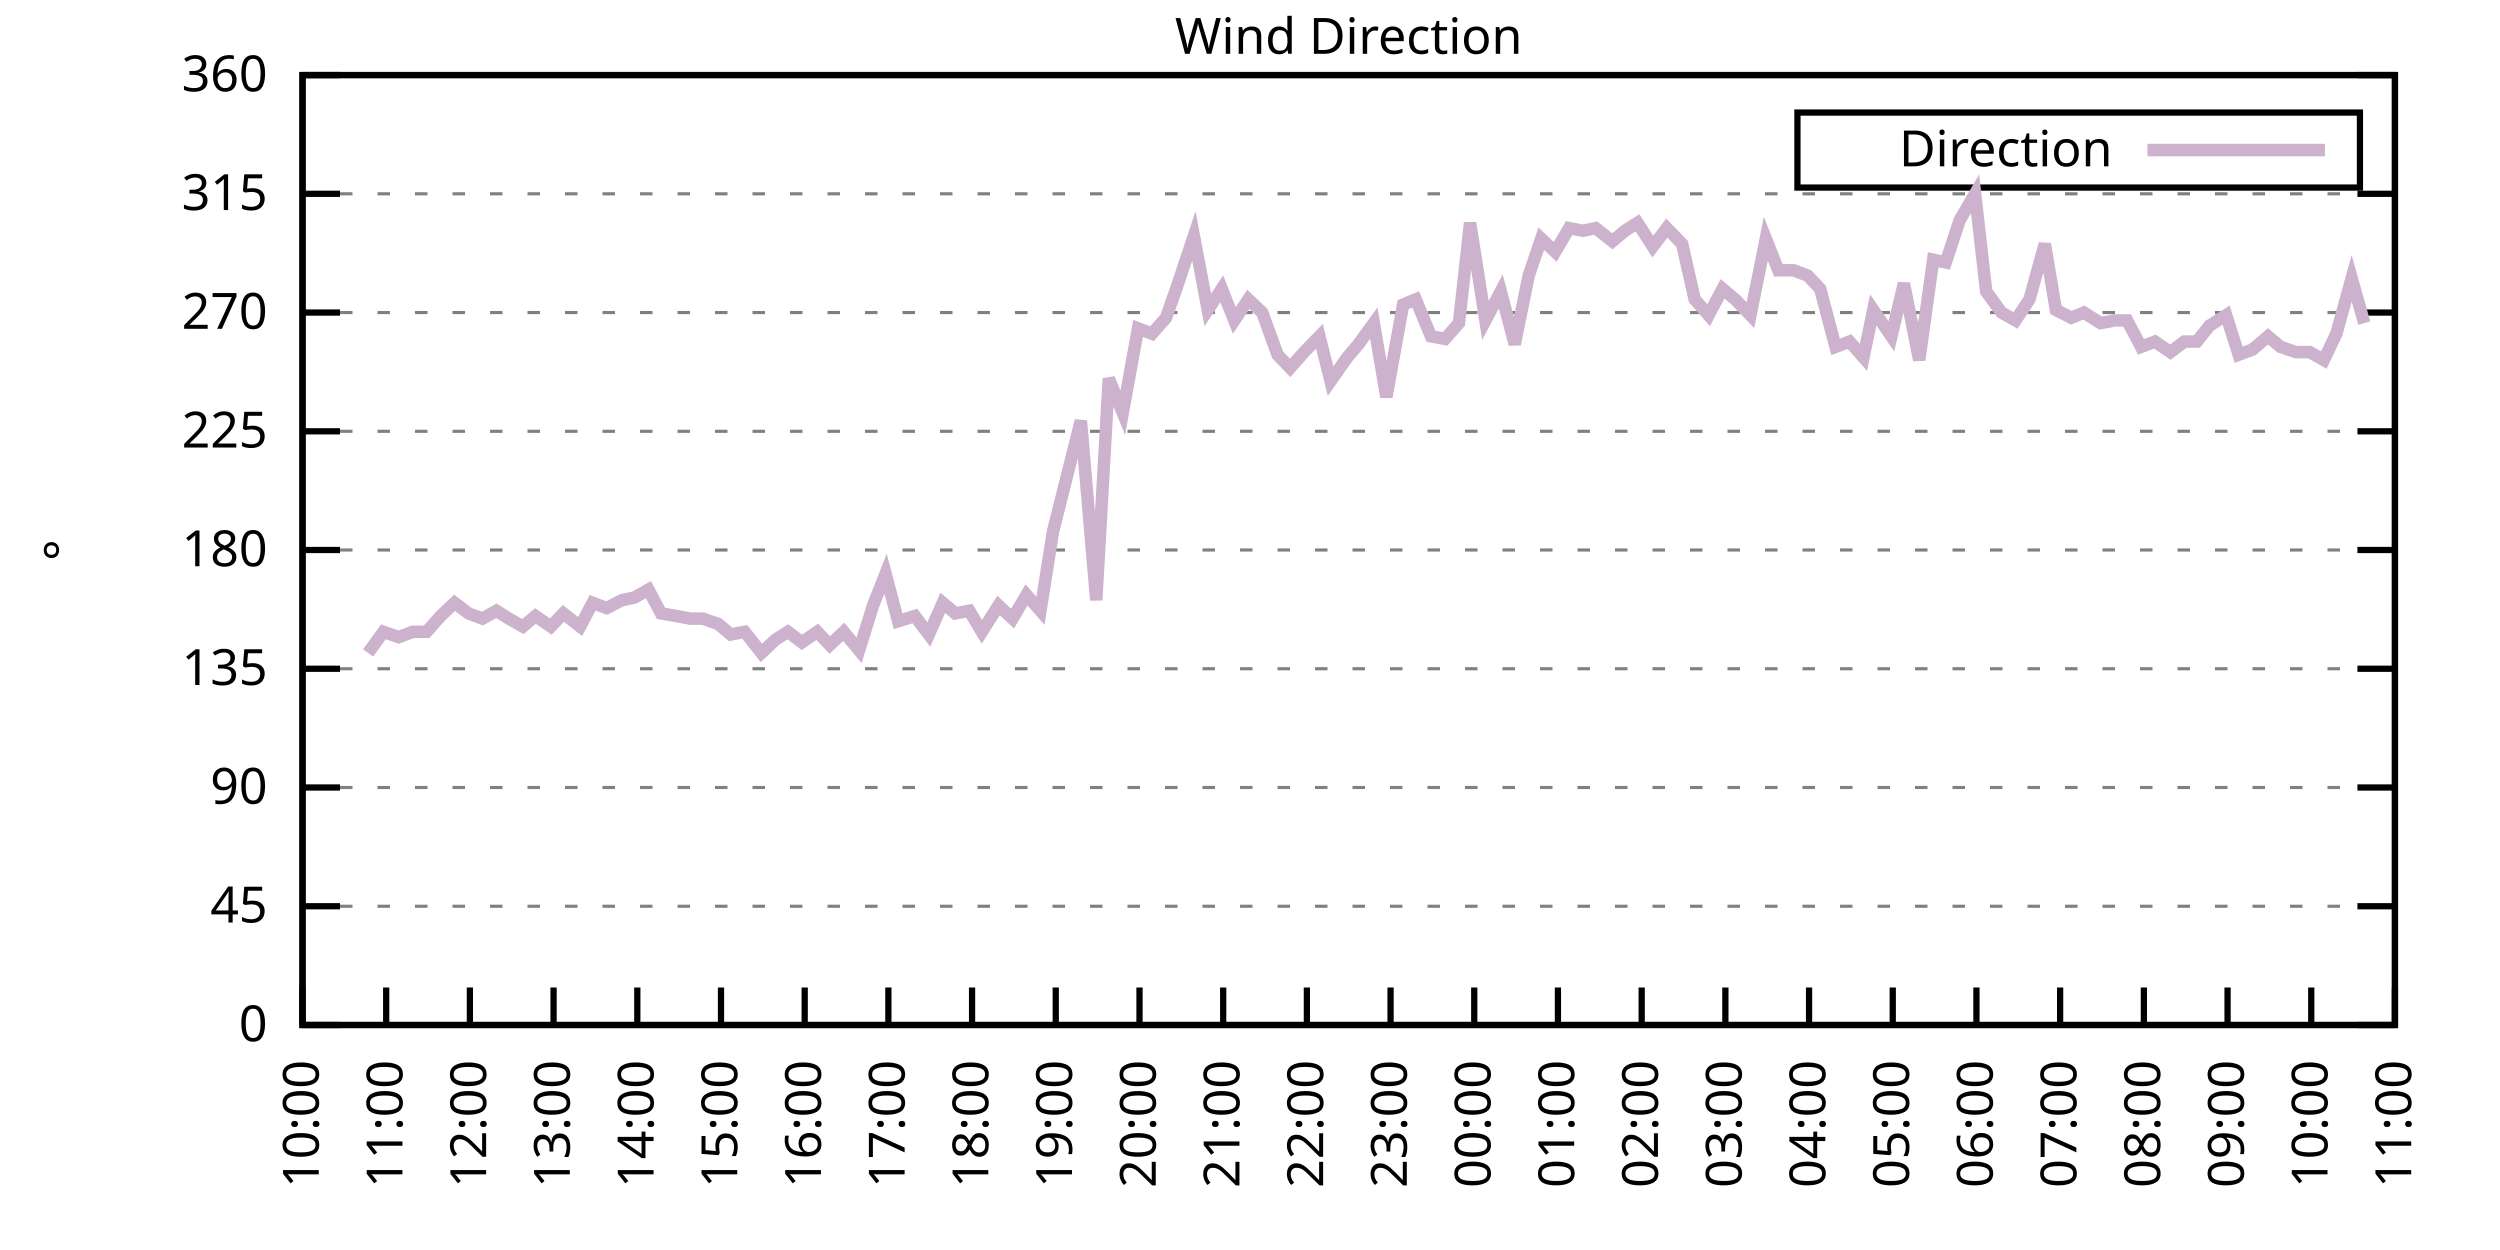
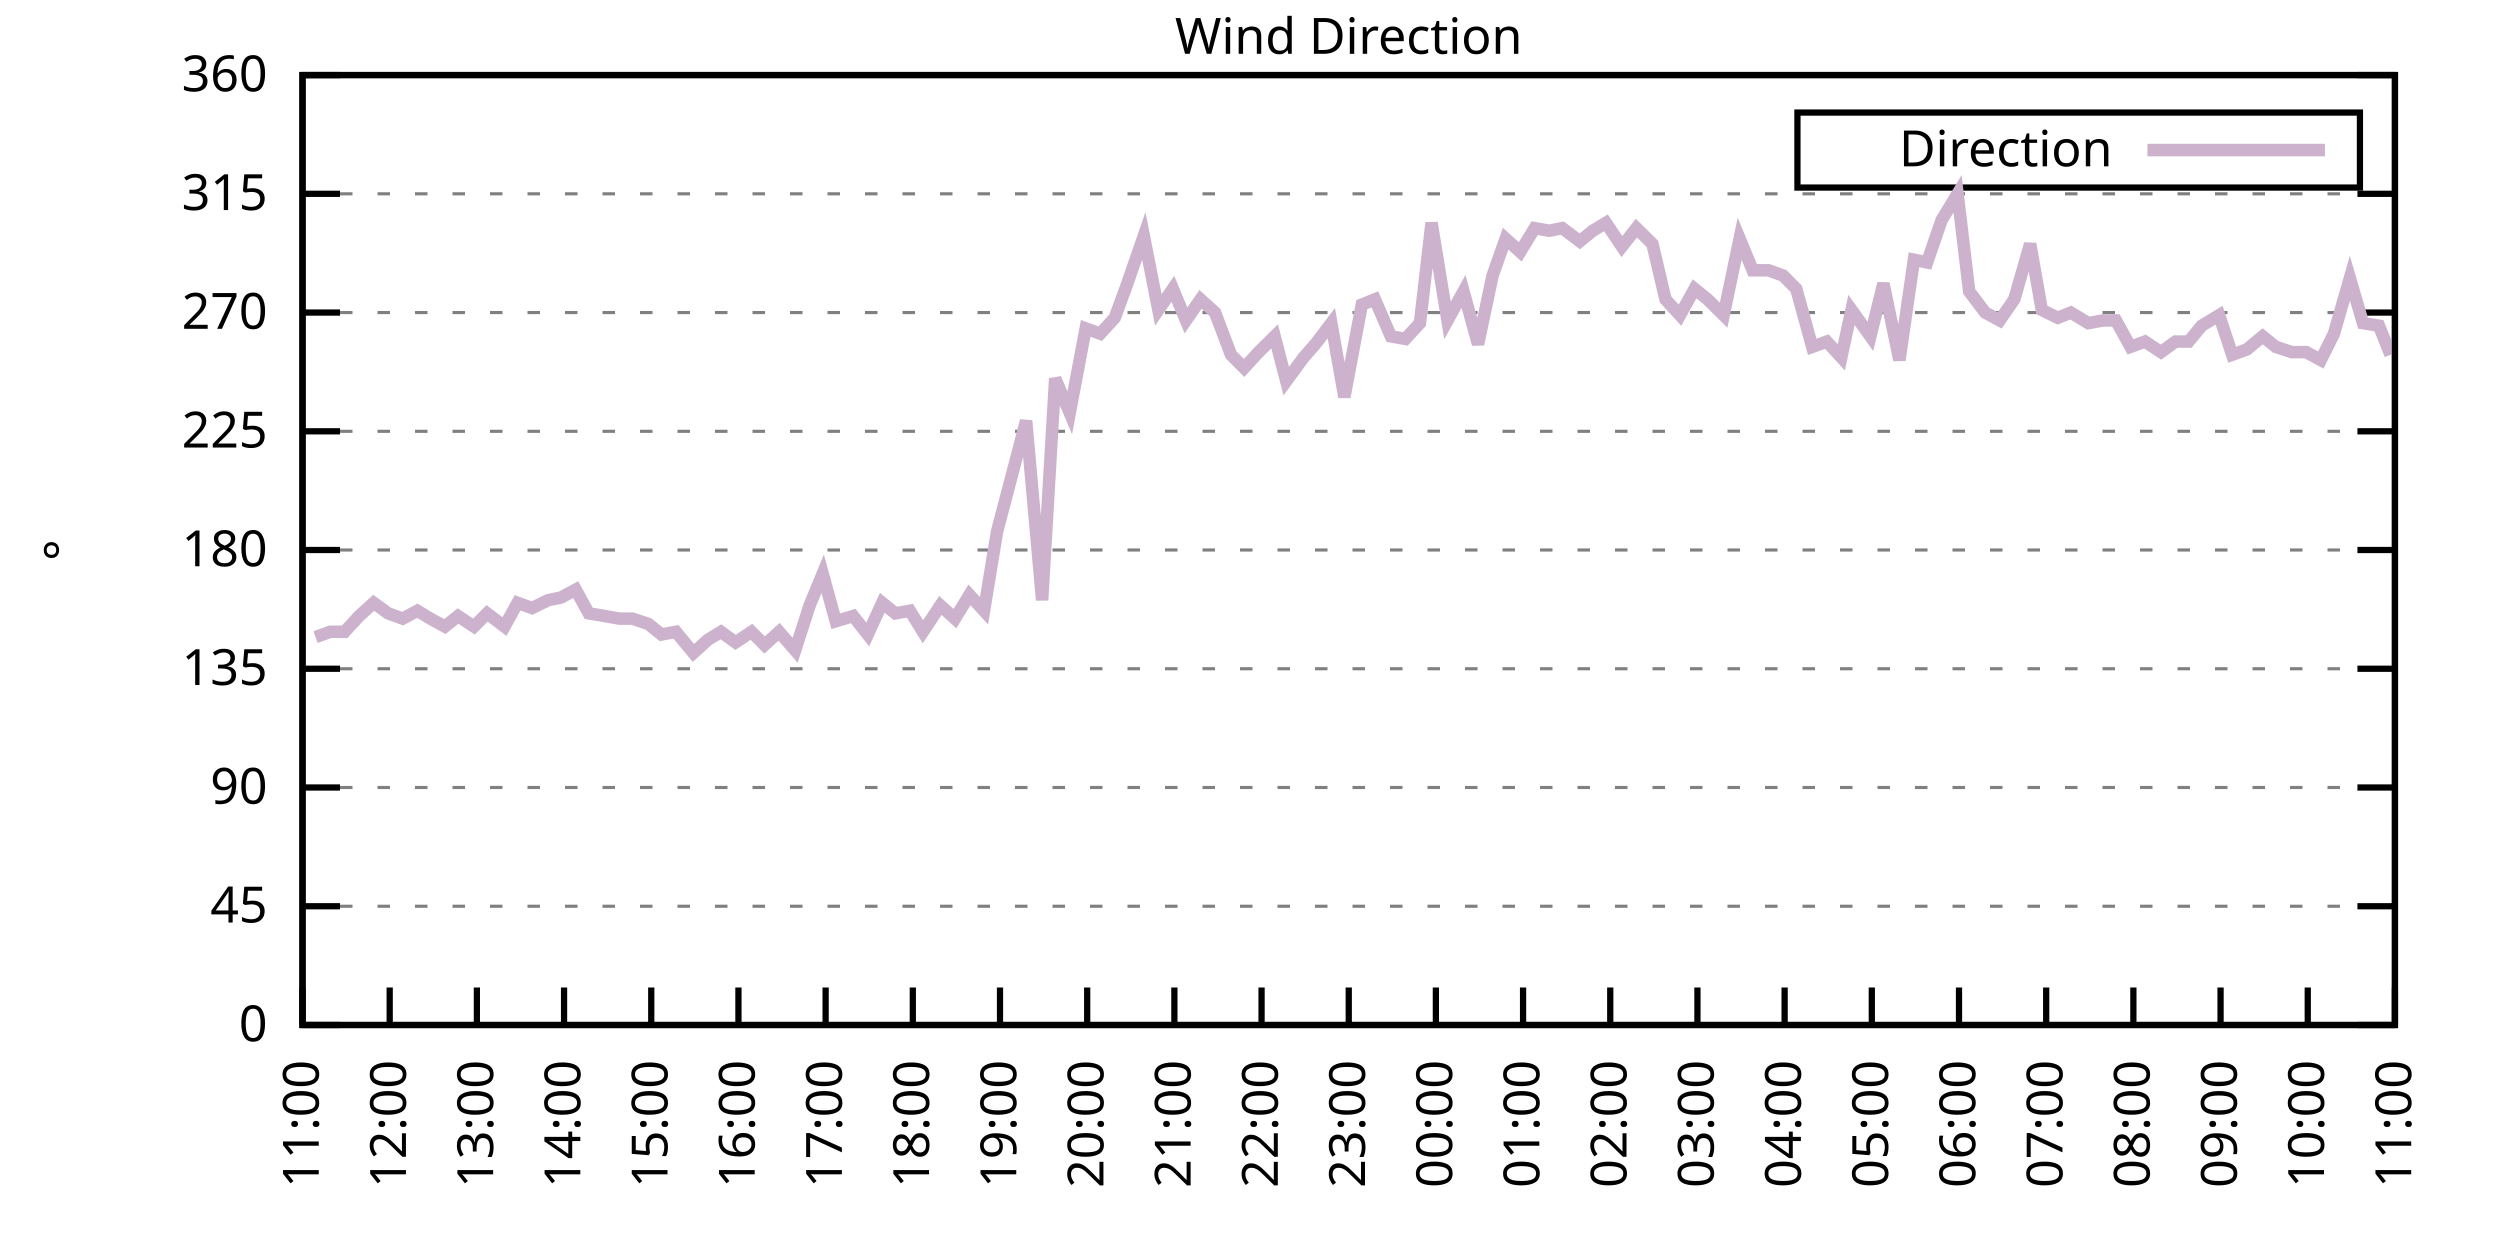
<svg xmlns="http://www.w3.org/2000/svg" xmlns:xlink="http://www.w3.org/1999/xlink" width="400" height="200" viewBox="0 0 400 200">
  <g id="gnuplot_canvas">
    <rect x="0" y="0" width="400" height="200" fill="none" />
    <defs>
      <circle id="gpDot" r="0.5" stroke-width="0.5" stroke="currentColor" />
      <path id="gpPt0" stroke-width="0.333" stroke="currentColor" d="M-1,0 h2 M0,-1 v2" />
      <path id="gpPt1" stroke-width="0.333" stroke="currentColor" d="M-1,-1 L1,1 M1,-1 L-1,1" />
      <path id="gpPt2" stroke-width="0.333" stroke="currentColor" d="M-1,0 L1,0 M0,-1 L0,1 M-1,-1 L1,1 M-1,1 L1,-1" />
      <rect id="gpPt3" stroke-width="0.333" stroke="currentColor" x="-1" y="-1" width="2" height="2" />
      <rect id="gpPt4" stroke-width="0.333" stroke="currentColor" fill="currentColor" x="-1" y="-1" width="2" height="2" />
      <circle id="gpPt5" stroke-width="0.333" stroke="currentColor" cx="0" cy="0" r="1" />
      <use xlink:href="#gpPt5" id="gpPt6" fill="currentColor" stroke="none" />
      <path id="gpPt7" stroke-width="0.333" stroke="currentColor" d="M0,-1.33 L-1.33,0.67 L1.33,0.67 z" />
      <use xlink:href="#gpPt7" id="gpPt8" fill="currentColor" stroke="none" />
      <use xlink:href="#gpPt7" id="gpPt9" stroke="currentColor" transform="rotate(180)" />
      <use xlink:href="#gpPt9" id="gpPt10" fill="currentColor" stroke="none" />
      <use xlink:href="#gpPt3" id="gpPt11" stroke="currentColor" transform="rotate(45)" />
      <use xlink:href="#gpPt11" id="gpPt12" fill="currentColor" stroke="none" />
      <path id="gpPt13" stroke-width="0.333" stroke="currentColor" d="M0,1.330 L1.265,0.411 L0.782,-1.067 L-0.782,-1.076 L-1.265,0.411 z" />
      <use xlink:href="#gpPt13" id="gpPt14" fill="currentColor" stroke="none" />
      <filter id="textbox" filterUnits="objectBoundingBox" x="0" y="0" height="1" width="1">
        <feFlood flood-color="white" flood-opacity="1" result="bgnd" />
        <feComposite in="SourceGraphic" in2="bgnd" operator="atop" />
      </filter>
      <filter id="greybox" filterUnits="objectBoundingBox" x="0" y="0" height="1" width="1">
        <feFlood flood-color="lightgrey" flood-opacity="1" result="grey" />
        <feComposite in="SourceGraphic" in2="grey" operator="atop" />
      </filter>
    </defs>
    <g fill="none" color="white" stroke="currentColor" stroke-width="1.00" stroke-linecap="butt" stroke-linejoin="miter">
</g>
    <g fill="none" color="black" stroke="currentColor" stroke-width="1.00" stroke-linecap="butt" stroke-linejoin="miter">
      <g stroke="none" shape-rendering="crispEdges">
        <polygon fill="rgb(255, 255, 255)" points="48.40,164.00 383.18,164.00 383.18,12.02 48.40,12.02 " />
      </g>
    </g>
    <g fill="none" color="black" stroke="currentColor" stroke-width="1.00" stroke-linecap="butt" stroke-linejoin="miter">
</g>
    <g fill="none" color="black" stroke="black" stroke-width="0.50" stroke-linecap="butt" stroke-linejoin="miter">
</g>
    <g fill="none" color="gray" stroke="currentColor" stroke-width="0.50" stroke-linecap="butt" stroke-linejoin="miter">
      <path stroke="gray" stroke-dasharray="2,4" class="gridline" d="M48.40,164.00 L383.19,164.00  " />
    </g>
    <g fill="none" color="gray" stroke="gray" stroke-width="1.00" stroke-linecap="butt" stroke-linejoin="miter">
</g>
    <g fill="none" color="black" stroke="currentColor" stroke-width="1.00" stroke-linecap="butt" stroke-linejoin="miter">
      <path stroke="black" d="M48.40,164.00 L54.40,164.00 M383.19,164.00 L377.19,164.00  " />
      <g transform="translate(42.80,166.60)" stroke="none" fill="black" font-family="Sans" font-size="8.00" text-anchor="end">
        <text>
          <tspan font-family="Sans"> 0</tspan>
        </text>
      </g>
    </g>
    <g fill="none" color="black" stroke="currentColor" stroke-width="1.00" stroke-linecap="butt" stroke-linejoin="miter">
</g>
    <g fill="none" color="black" stroke="black" stroke-width="0.50" stroke-linecap="butt" stroke-linejoin="miter">
</g>
    <g fill="none" color="gray" stroke="currentColor" stroke-width="0.50" stroke-linecap="butt" stroke-linejoin="miter">
      <path stroke="gray" stroke-dasharray="2,4" class="gridline" d="M48.40,145.00 L383.19,145.00  " />
    </g>
    <g fill="none" color="gray" stroke="gray" stroke-width="1.00" stroke-linecap="butt" stroke-linejoin="miter">
</g>
    <g fill="none" color="black" stroke="currentColor" stroke-width="1.00" stroke-linecap="butt" stroke-linejoin="miter">
      <path stroke="black" d="M48.40,145.00 L54.40,145.00 M383.19,145.00 L377.19,145.00  " />
      <g transform="translate(42.80,147.60)" stroke="none" fill="black" font-family="Sans" font-size="8.00" text-anchor="end">
        <text>
          <tspan font-family="Sans"> 45</tspan>
        </text>
      </g>
    </g>
    <g fill="none" color="black" stroke="currentColor" stroke-width="1.00" stroke-linecap="butt" stroke-linejoin="miter">
</g>
    <g fill="none" color="black" stroke="black" stroke-width="0.50" stroke-linecap="butt" stroke-linejoin="miter">
</g>
    <g fill="none" color="gray" stroke="currentColor" stroke-width="0.50" stroke-linecap="butt" stroke-linejoin="miter">
      <path stroke="gray" stroke-dasharray="2,4" class="gridline" d="M48.40,126.00 L383.19,126.00  " />
    </g>
    <g fill="none" color="gray" stroke="gray" stroke-width="1.00" stroke-linecap="butt" stroke-linejoin="miter">
</g>
    <g fill="none" color="black" stroke="currentColor" stroke-width="1.00" stroke-linecap="butt" stroke-linejoin="miter">
      <path stroke="black" d="M48.40,126.00 L54.40,126.00 M383.19,126.00 L377.19,126.00  " />
      <g transform="translate(42.80,128.60)" stroke="none" fill="black" font-family="Sans" font-size="8.00" text-anchor="end">
        <text>
          <tspan font-family="Sans"> 90</tspan>
        </text>
      </g>
    </g>
    <g fill="none" color="black" stroke="currentColor" stroke-width="1.00" stroke-linecap="butt" stroke-linejoin="miter">
</g>
    <g fill="none" color="black" stroke="black" stroke-width="0.50" stroke-linecap="butt" stroke-linejoin="miter">
</g>
    <g fill="none" color="gray" stroke="currentColor" stroke-width="0.50" stroke-linecap="butt" stroke-linejoin="miter">
      <path stroke="gray" stroke-dasharray="2,4" class="gridline" d="M48.40,107.00 L383.19,107.00  " />
    </g>
    <g fill="none" color="gray" stroke="gray" stroke-width="1.00" stroke-linecap="butt" stroke-linejoin="miter">
</g>
    <g fill="none" color="black" stroke="currentColor" stroke-width="1.00" stroke-linecap="butt" stroke-linejoin="miter">
      <path stroke="black" d="M48.40,107.00 L54.40,107.00 M383.19,107.00 L377.19,107.00  " />
      <g transform="translate(42.80,109.60)" stroke="none" fill="black" font-family="Sans" font-size="8.00" text-anchor="end">
        <text>
          <tspan font-family="Sans"> 135</tspan>
        </text>
      </g>
    </g>
    <g fill="none" color="black" stroke="currentColor" stroke-width="1.00" stroke-linecap="butt" stroke-linejoin="miter">
</g>
    <g fill="none" color="black" stroke="black" stroke-width="0.50" stroke-linecap="butt" stroke-linejoin="miter">
</g>
    <g fill="none" color="gray" stroke="currentColor" stroke-width="0.50" stroke-linecap="butt" stroke-linejoin="miter">
      <path stroke="gray" stroke-dasharray="2,4" class="gridline" d="M48.40,88.00 L383.19,88.00  " />
    </g>
    <g fill="none" color="gray" stroke="gray" stroke-width="1.00" stroke-linecap="butt" stroke-linejoin="miter">
</g>
    <g fill="none" color="black" stroke="currentColor" stroke-width="1.00" stroke-linecap="butt" stroke-linejoin="miter">
      <path stroke="black" d="M48.40,88.00 L54.40,88.00 M383.19,88.00 L377.19,88.00  " />
      <g transform="translate(42.80,90.60)" stroke="none" fill="black" font-family="Sans" font-size="8.00" text-anchor="end">
        <text>
          <tspan font-family="Sans"> 180</tspan>
        </text>
      </g>
    </g>
    <g fill="none" color="black" stroke="currentColor" stroke-width="1.00" stroke-linecap="butt" stroke-linejoin="miter">
</g>
    <g fill="none" color="black" stroke="black" stroke-width="0.50" stroke-linecap="butt" stroke-linejoin="miter">
</g>
    <g fill="none" color="gray" stroke="currentColor" stroke-width="0.50" stroke-linecap="butt" stroke-linejoin="miter">
      <path stroke="gray" stroke-dasharray="2,4" class="gridline" d="M48.40,69.01 L383.19,69.01  " />
    </g>
    <g fill="none" color="gray" stroke="gray" stroke-width="1.00" stroke-linecap="butt" stroke-linejoin="miter">
</g>
    <g fill="none" color="black" stroke="currentColor" stroke-width="1.00" stroke-linecap="butt" stroke-linejoin="miter">
      <path stroke="black" d="M48.40,69.01 L54.40,69.01 M383.19,69.01 L377.19,69.01  " />
      <g transform="translate(42.80,71.61)" stroke="none" fill="black" font-family="Sans" font-size="8.00" text-anchor="end">
        <text>
          <tspan font-family="Sans"> 225</tspan>
        </text>
      </g>
    </g>
    <g fill="none" color="black" stroke="currentColor" stroke-width="1.00" stroke-linecap="butt" stroke-linejoin="miter">
</g>
    <g fill="none" color="black" stroke="black" stroke-width="0.50" stroke-linecap="butt" stroke-linejoin="miter">
</g>
    <g fill="none" color="gray" stroke="currentColor" stroke-width="0.50" stroke-linecap="butt" stroke-linejoin="miter">
      <path stroke="gray" stroke-dasharray="2,4" class="gridline" d="M48.40,50.01 L383.19,50.01  " />
    </g>
    <g fill="none" color="gray" stroke="gray" stroke-width="1.00" stroke-linecap="butt" stroke-linejoin="miter">
</g>
    <g fill="none" color="black" stroke="currentColor" stroke-width="1.00" stroke-linecap="butt" stroke-linejoin="miter">
      <path stroke="black" d="M48.40,50.01 L54.40,50.01 M383.19,50.01 L377.19,50.01  " />
      <g transform="translate(42.80,52.61)" stroke="none" fill="black" font-family="Sans" font-size="8.00" text-anchor="end">
        <text>
          <tspan font-family="Sans"> 270</tspan>
        </text>
      </g>
    </g>
    <g fill="none" color="black" stroke="currentColor" stroke-width="1.00" stroke-linecap="butt" stroke-linejoin="miter">
</g>
    <g fill="none" color="black" stroke="black" stroke-width="0.50" stroke-linecap="butt" stroke-linejoin="miter">
</g>
    <g fill="none" color="gray" stroke="currentColor" stroke-width="0.50" stroke-linecap="butt" stroke-linejoin="miter">
      <path stroke="gray" stroke-dasharray="2,4" class="gridline" d="M48.40,31.01 L383.19,31.01  " />
    </g>
    <g fill="none" color="gray" stroke="gray" stroke-width="1.00" stroke-linecap="butt" stroke-linejoin="miter">
</g>
    <g fill="none" color="black" stroke="currentColor" stroke-width="1.00" stroke-linecap="butt" stroke-linejoin="miter">
      <path stroke="black" d="M48.40,31.01 L54.40,31.01 M383.19,31.01 L377.19,31.01  " />
      <g transform="translate(42.80,33.61)" stroke="none" fill="black" font-family="Sans" font-size="8.00" text-anchor="end">
        <text>
          <tspan font-family="Sans"> 315</tspan>
        </text>
      </g>
    </g>
    <g fill="none" color="black" stroke="currentColor" stroke-width="1.00" stroke-linecap="butt" stroke-linejoin="miter">
</g>
    <g fill="none" color="black" stroke="black" stroke-width="0.50" stroke-linecap="butt" stroke-linejoin="miter">
</g>
    <g fill="none" color="gray" stroke="currentColor" stroke-width="0.50" stroke-linecap="butt" stroke-linejoin="miter">
      <path stroke="gray" stroke-dasharray="2,4" class="gridline" d="M48.40,12.01 L383.19,12.01  " />
    </g>
    <g fill="none" color="gray" stroke="gray" stroke-width="1.00" stroke-linecap="butt" stroke-linejoin="miter">
</g>
    <g fill="none" color="black" stroke="currentColor" stroke-width="1.00" stroke-linecap="butt" stroke-linejoin="miter">
      <path stroke="black" d="M48.40,12.01 L54.40,12.01 M383.19,12.01 L377.19,12.01  " />
      <g transform="translate(42.80,14.61)" stroke="none" fill="black" font-family="Sans" font-size="8.00" text-anchor="end">
        <text>
          <tspan font-family="Sans"> 360</tspan>
        </text>
      </g>
    </g>
    <g fill="none" color="black" stroke="currentColor" stroke-width="1.00" stroke-linecap="butt" stroke-linejoin="miter">
      <path stroke="black" d="M48.40,164.00 L48.40,158.00  " />
      <g transform="translate(51.00,169.60) rotate(270.00)" stroke="none" fill="black" font-family="Sans" font-size="8.00" text-anchor="end">
        <text>
-           <tspan font-family="Sans">10:00</tspan>
-         </text>
-       </g>
-     </g>
-     <g fill="none" color="black" stroke="currentColor" stroke-width="1.00" stroke-linecap="butt" stroke-linejoin="miter">
-       <path stroke="black" d="M61.79,164.00 L61.79,158.00  " />
-       <g transform="translate(64.39,169.60) rotate(270.00)" stroke="none" fill="black" font-family="Sans" font-size="8.00" text-anchor="end">
-         <text>
          <tspan font-family="Sans">11:00</tspan>
        </text>
      </g>
    </g>
    <g fill="none" color="black" stroke="currentColor" stroke-width="1.00" stroke-linecap="butt" stroke-linejoin="miter">
-       <path stroke="black" d="M75.18,164.00 L75.18,158.00  " />
-       <g transform="translate(77.78,169.60) rotate(270.00)" stroke="none" fill="black" font-family="Sans" font-size="8.00" text-anchor="end">
+       <path stroke="black" d="M62.35,164.00 L62.35,158.00  " />
+       <g transform="translate(64.95,169.60) rotate(270.00)" stroke="none" fill="black" font-family="Sans" font-size="8.00" text-anchor="end">
        <text>
          <tspan font-family="Sans">12:00</tspan>
        </text>
      </g>
    </g>
    <g fill="none" color="black" stroke="currentColor" stroke-width="1.00" stroke-linecap="butt" stroke-linejoin="miter">
-       <path stroke="black" d="M88.57,164.00 L88.57,158.00  " />
-       <g transform="translate(91.17,169.60) rotate(270.00)" stroke="none" fill="black" font-family="Sans" font-size="8.00" text-anchor="end">
+       <path stroke="black" d="M76.30,164.00 L76.30,158.00  " />
+       <g transform="translate(78.90,169.60) rotate(270.00)" stroke="none" fill="black" font-family="Sans" font-size="8.00" text-anchor="end">
        <text>
          <tspan font-family="Sans">13:00</tspan>
        </text>
      </g>
    </g>
    <g fill="none" color="black" stroke="currentColor" stroke-width="1.00" stroke-linecap="butt" stroke-linejoin="miter">
-       <path stroke="black" d="M101.97,164.00 L101.97,158.00  " />
-       <g transform="translate(104.57,169.60) rotate(270.00)" stroke="none" fill="black" font-family="Sans" font-size="8.00" text-anchor="end">
+       <path stroke="black" d="M90.25,164.00 L90.25,158.00  " />
+       <g transform="translate(92.85,169.60) rotate(270.00)" stroke="none" fill="black" font-family="Sans" font-size="8.00" text-anchor="end">
        <text>
          <tspan font-family="Sans">14:00</tspan>
        </text>
      </g>
    </g>
    <g fill="none" color="black" stroke="currentColor" stroke-width="1.00" stroke-linecap="butt" stroke-linejoin="miter">
-       <path stroke="black" d="M115.36,164.00 L115.36,158.00  " />
-       <g transform="translate(117.96,169.60) rotate(270.00)" stroke="none" fill="black" font-family="Sans" font-size="8.00" text-anchor="end">
+       <path stroke="black" d="M104.20,164.00 L104.20,158.00  " />
+       <g transform="translate(106.80,169.60) rotate(270.00)" stroke="none" fill="black" font-family="Sans" font-size="8.00" text-anchor="end">
        <text>
          <tspan font-family="Sans">15:00</tspan>
        </text>
      </g>
    </g>
    <g fill="none" color="black" stroke="currentColor" stroke-width="1.00" stroke-linecap="butt" stroke-linejoin="miter">
-       <path stroke="black" d="M128.75,164.00 L128.75,158.00  " />
-       <g transform="translate(131.35,169.60) rotate(270.00)" stroke="none" fill="black" font-family="Sans" font-size="8.00" text-anchor="end">
+       <path stroke="black" d="M118.15,164.00 L118.15,158.00  " />
+       <g transform="translate(120.75,169.60) rotate(270.00)" stroke="none" fill="black" font-family="Sans" font-size="8.00" text-anchor="end">
        <text>
          <tspan font-family="Sans">16:00</tspan>
        </text>
      </g>
    </g>
    <g fill="none" color="black" stroke="currentColor" stroke-width="1.00" stroke-linecap="butt" stroke-linejoin="miter">
-       <path stroke="black" d="M142.14,164.00 L142.14,158.00  " />
-       <g transform="translate(144.74,169.60) rotate(270.00)" stroke="none" fill="black" font-family="Sans" font-size="8.00" text-anchor="end">
+       <path stroke="black" d="M132.10,164.00 L132.10,158.00  " />
+       <g transform="translate(134.70,169.60) rotate(270.00)" stroke="none" fill="black" font-family="Sans" font-size="8.00" text-anchor="end">
        <text>
          <tspan font-family="Sans">17:00</tspan>
        </text>
      </g>
    </g>
    <g fill="none" color="black" stroke="currentColor" stroke-width="1.00" stroke-linecap="butt" stroke-linejoin="miter">
-       <path stroke="black" d="M155.53,164.00 L155.53,158.00  " />
-       <g transform="translate(158.13,169.60) rotate(270.00)" stroke="none" fill="black" font-family="Sans" font-size="8.00" text-anchor="end">
+       <path stroke="black" d="M146.05,164.00 L146.05,158.00  " />
+       <g transform="translate(148.65,169.60) rotate(270.00)" stroke="none" fill="black" font-family="Sans" font-size="8.00" text-anchor="end">
        <text>
          <tspan font-family="Sans">18:00</tspan>
        </text>
      </g>
    </g>
    <g fill="none" color="black" stroke="currentColor" stroke-width="1.00" stroke-linecap="butt" stroke-linejoin="miter">
-       <path stroke="black" d="M168.92,164.00 L168.92,158.00  " />
-       <g transform="translate(171.52,169.60) rotate(270.00)" stroke="none" fill="black" font-family="Sans" font-size="8.00" text-anchor="end">
+       <path stroke="black" d="M160.00,164.00 L160.00,158.00  " />
+       <g transform="translate(162.60,169.60) rotate(270.00)" stroke="none" fill="black" font-family="Sans" font-size="8.00" text-anchor="end">
        <text>
          <tspan font-family="Sans">19:00</tspan>
        </text>
      </g>
    </g>
    <g fill="none" color="black" stroke="currentColor" stroke-width="1.00" stroke-linecap="butt" stroke-linejoin="miter">
-       <path stroke="black" d="M182.32,164.00 L182.32,158.00  " />
-       <g transform="translate(184.92,169.60) rotate(270.00)" stroke="none" fill="black" font-family="Sans" font-size="8.00" text-anchor="end">
+       <path stroke="black" d="M173.95,164.00 L173.95,158.00  " />
+       <g transform="translate(176.55,169.60) rotate(270.00)" stroke="none" fill="black" font-family="Sans" font-size="8.00" text-anchor="end">
        <text>
          <tspan font-family="Sans">20:00</tspan>
        </text>
      </g>
    </g>
    <g fill="none" color="black" stroke="currentColor" stroke-width="1.00" stroke-linecap="butt" stroke-linejoin="miter">
-       <path stroke="black" d="M195.71,164.00 L195.71,158.00  " />
-       <g transform="translate(198.31,169.60) rotate(270.00)" stroke="none" fill="black" font-family="Sans" font-size="8.00" text-anchor="end">
+       <path stroke="black" d="M187.90,164.00 L187.90,158.00  " />
+       <g transform="translate(190.50,169.60) rotate(270.00)" stroke="none" fill="black" font-family="Sans" font-size="8.00" text-anchor="end">
        <text>
          <tspan font-family="Sans">21:00</tspan>
        </text>
      </g>
    </g>
    <g fill="none" color="black" stroke="currentColor" stroke-width="1.00" stroke-linecap="butt" stroke-linejoin="miter">
-       <path stroke="black" d="M209.10,164.00 L209.10,158.00  " />
-       <g transform="translate(211.70,169.60) rotate(270.00)" stroke="none" fill="black" font-family="Sans" font-size="8.00" text-anchor="end">
+       <path stroke="black" d="M201.85,164.00 L201.85,158.00  " />
+       <g transform="translate(204.45,169.60) rotate(270.00)" stroke="none" fill="black" font-family="Sans" font-size="8.00" text-anchor="end">
        <text>
          <tspan font-family="Sans">22:00</tspan>
        </text>
      </g>
    </g>
    <g fill="none" color="black" stroke="currentColor" stroke-width="1.00" stroke-linecap="butt" stroke-linejoin="miter">
-       <path stroke="black" d="M222.49,164.00 L222.49,158.00  " />
-       <g transform="translate(225.09,169.60) rotate(270.00)" stroke="none" fill="black" font-family="Sans" font-size="8.00" text-anchor="end">
+       <path stroke="black" d="M215.80,164.00 L215.80,158.00  " />
+       <g transform="translate(218.40,169.60) rotate(270.00)" stroke="none" fill="black" font-family="Sans" font-size="8.00" text-anchor="end">
        <text>
          <tspan font-family="Sans">23:00</tspan>
        </text>
      </g>
    </g>
    <g fill="none" color="black" stroke="currentColor" stroke-width="1.00" stroke-linecap="butt" stroke-linejoin="miter">
-       <path stroke="black" d="M235.88,164.00 L235.88,158.00  " />
-       <g transform="translate(238.48,169.60) rotate(270.00)" stroke="none" fill="black" font-family="Sans" font-size="8.00" text-anchor="end">
+       <path stroke="black" d="M229.74,164.00 L229.74,158.00  " />
+       <g transform="translate(232.34,169.60) rotate(270.00)" stroke="none" fill="black" font-family="Sans" font-size="8.00" text-anchor="end">
        <text>
          <tspan font-family="Sans">00:00</tspan>
        </text>
      </g>
    </g>
    <g fill="none" color="black" stroke="currentColor" stroke-width="1.00" stroke-linecap="butt" stroke-linejoin="miter">
-       <path stroke="black" d="M249.27,164.00 L249.27,158.00  " />
-       <g transform="translate(251.87,169.60) rotate(270.00)" stroke="none" fill="black" font-family="Sans" font-size="8.00" text-anchor="end">
+       <path stroke="black" d="M243.69,164.00 L243.69,158.00  " />
+       <g transform="translate(246.29,169.60) rotate(270.00)" stroke="none" fill="black" font-family="Sans" font-size="8.00" text-anchor="end">
        <text>
          <tspan font-family="Sans">01:00</tspan>
        </text>
      </g>
    </g>
    <g fill="none" color="black" stroke="currentColor" stroke-width="1.00" stroke-linecap="butt" stroke-linejoin="miter">
-       <path stroke="black" d="M262.67,164.00 L262.67,158.00  " />
-       <g transform="translate(265.27,169.60) rotate(270.00)" stroke="none" fill="black" font-family="Sans" font-size="8.00" text-anchor="end">
+       <path stroke="black" d="M257.64,164.00 L257.64,158.00  " />
+       <g transform="translate(260.24,169.60) rotate(270.00)" stroke="none" fill="black" font-family="Sans" font-size="8.00" text-anchor="end">
        <text>
          <tspan font-family="Sans">02:00</tspan>
        </text>
      </g>
    </g>
    <g fill="none" color="black" stroke="currentColor" stroke-width="1.00" stroke-linecap="butt" stroke-linejoin="miter">
-       <path stroke="black" d="M276.06,164.00 L276.06,158.00  " />
-       <g transform="translate(278.66,169.60) rotate(270.00)" stroke="none" fill="black" font-family="Sans" font-size="8.00" text-anchor="end">
+       <path stroke="black" d="M271.59,164.00 L271.59,158.00  " />
+       <g transform="translate(274.19,169.60) rotate(270.00)" stroke="none" fill="black" font-family="Sans" font-size="8.00" text-anchor="end">
        <text>
          <tspan font-family="Sans">03:00</tspan>
        </text>
      </g>
    </g>
    <g fill="none" color="black" stroke="currentColor" stroke-width="1.00" stroke-linecap="butt" stroke-linejoin="miter">
-       <path stroke="black" d="M289.45,164.00 L289.45,158.00  " />
-       <g transform="translate(292.05,169.60) rotate(270.00)" stroke="none" fill="black" font-family="Sans" font-size="8.00" text-anchor="end">
+       <path stroke="black" d="M285.54,164.00 L285.54,158.00  " />
+       <g transform="translate(288.14,169.60) rotate(270.00)" stroke="none" fill="black" font-family="Sans" font-size="8.00" text-anchor="end">
        <text>
          <tspan font-family="Sans">04:00</tspan>
        </text>
      </g>
    </g>
    <g fill="none" color="black" stroke="currentColor" stroke-width="1.00" stroke-linecap="butt" stroke-linejoin="miter">
-       <path stroke="black" d="M302.84,164.00 L302.84,158.00  " />
-       <g transform="translate(305.44,169.60) rotate(270.00)" stroke="none" fill="black" font-family="Sans" font-size="8.00" text-anchor="end">
+       <path stroke="black" d="M299.49,164.00 L299.49,158.00  " />
+       <g transform="translate(302.09,169.60) rotate(270.00)" stroke="none" fill="black" font-family="Sans" font-size="8.00" text-anchor="end">
        <text>
          <tspan font-family="Sans">05:00</tspan>
        </text>
      </g>
    </g>
    <g fill="none" color="black" stroke="currentColor" stroke-width="1.00" stroke-linecap="butt" stroke-linejoin="miter">
-       <path stroke="black" d="M316.23,164.00 L316.23,158.00  " />
-       <g transform="translate(318.83,169.60) rotate(270.00)" stroke="none" fill="black" font-family="Sans" font-size="8.00" text-anchor="end">
+       <path stroke="black" d="M313.44,164.00 L313.44,158.00  " />
+       <g transform="translate(316.04,169.60) rotate(270.00)" stroke="none" fill="black" font-family="Sans" font-size="8.00" text-anchor="end">
        <text>
          <tspan font-family="Sans">06:00</tspan>
        </text>
      </g>
    </g>
    <g fill="none" color="black" stroke="currentColor" stroke-width="1.00" stroke-linecap="butt" stroke-linejoin="miter">
-       <path stroke="black" d="M329.62,164.00 L329.62,158.00  " />
-       <g transform="translate(332.22,169.60) rotate(270.00)" stroke="none" fill="black" font-family="Sans" font-size="8.00" text-anchor="end">
+       <path stroke="black" d="M327.39,164.00 L327.39,158.00  " />
+       <g transform="translate(329.99,169.60) rotate(270.00)" stroke="none" fill="black" font-family="Sans" font-size="8.00" text-anchor="end">
        <text>
          <tspan font-family="Sans">07:00</tspan>
        </text>
      </g>
    </g>
    <g fill="none" color="black" stroke="currentColor" stroke-width="1.00" stroke-linecap="butt" stroke-linejoin="miter">
-       <path stroke="black" d="M343.02,164.00 L343.02,158.00  " />
-       <g transform="translate(345.62,169.60) rotate(270.00)" stroke="none" fill="black" font-family="Sans" font-size="8.00" text-anchor="end">
+       <path stroke="black" d="M341.34,164.00 L341.34,158.00  " />
+       <g transform="translate(343.94,169.60) rotate(270.00)" stroke="none" fill="black" font-family="Sans" font-size="8.00" text-anchor="end">
        <text>
          <tspan font-family="Sans">08:00</tspan>
        </text>
      </g>
    </g>
    <g fill="none" color="black" stroke="currentColor" stroke-width="1.00" stroke-linecap="butt" stroke-linejoin="miter">
-       <path stroke="black" d="M356.41,164.00 L356.41,158.00  " />
-       <g transform="translate(359.01,169.60) rotate(270.00)" stroke="none" fill="black" font-family="Sans" font-size="8.00" text-anchor="end">
+       <path stroke="black" d="M355.29,164.00 L355.29,158.00  " />
+       <g transform="translate(357.89,169.60) rotate(270.00)" stroke="none" fill="black" font-family="Sans" font-size="8.00" text-anchor="end">
        <text>
          <tspan font-family="Sans">09:00</tspan>
        </text>
      </g>
    </g>
    <g fill="none" color="black" stroke="currentColor" stroke-width="1.00" stroke-linecap="butt" stroke-linejoin="miter">
-       <path stroke="black" d="M369.80,164.00 L369.80,158.00  " />
-       <g transform="translate(372.40,169.60) rotate(270.00)" stroke="none" fill="black" font-family="Sans" font-size="8.00" text-anchor="end">
+       <path stroke="black" d="M369.24,164.00 L369.24,158.00  " />
+       <g transform="translate(371.84,169.60) rotate(270.00)" stroke="none" fill="black" font-family="Sans" font-size="8.00" text-anchor="end">
        <text>
          <tspan font-family="Sans">10:00</tspan>
        </text>
      </g>
    </g>
    <g fill="none" color="black" stroke="currentColor" stroke-width="1.00" stroke-linecap="butt" stroke-linejoin="miter">
      <path stroke="black" d="M383.19,164.00 L383.19,158.00  " />
      <g transform="translate(385.79,169.60) rotate(270.00)" stroke="none" fill="black" font-family="Sans" font-size="8.00" text-anchor="end">
        <text>
          <tspan font-family="Sans">11:00</tspan>
        </text>
      </g>
    </g>
    <g fill="none" color="black" stroke="currentColor" stroke-width="1.00" stroke-linecap="butt" stroke-linejoin="miter">
</g>
    <g fill="none" color="black" stroke="currentColor" stroke-width="1.00" stroke-linecap="butt" stroke-linejoin="miter">
      <path stroke="black" d="M48.40,12.01 L48.40,164.00 L383.19,164.00 L383.19,12.01 L48.40,12.01 Z  " />
    </g>
    <g fill="none" color="black" stroke="currentColor" stroke-width="1.00" stroke-linecap="butt" stroke-linejoin="miter">
</g>
    <g fill="none" color="black" stroke="currentColor" stroke-width="1.00" stroke-linecap="butt" stroke-linejoin="miter">
      <path stroke="black" d="M287.59,30.01 L287.59,18.01 L377.59,18.01 L377.59,30.01 L287.59,30.01 Z  " />
    </g>
    <g id="Wind_direction_plot_1">
      <g fill="none" color="white" stroke="black" stroke-width="2.00" stroke-linecap="butt" stroke-linejoin="miter">
</g>
      <g fill="none" color="black" stroke="currentColor" stroke-width="2.00" stroke-linecap="butt" stroke-linejoin="miter">
        <g transform="translate(337.99,26.61)" stroke="none" fill="black" font-family="Sans" font-size="8.00" text-anchor="end">
          <text>
            <tspan font-family="Sans">Direction</tspan>
          </text>
        </g>
      </g>
      <g fill="none" color="black" stroke="currentColor" stroke-width="2.00" stroke-linecap="butt" stroke-linejoin="miter">
-         <path stroke="rgb(204, 178, 204)" d="M343.59,24.01 L371.99,24.01 M58.89,104.47 L61.35,101.09 L63.80,101.94 L66.03,101.09 L68.26,101.09 L70.50,98.56   L72.73,96.45 L74.96,98.14 L77.19,98.98 L79.42,97.72 L81.43,98.98 L83.66,100.25 L85.67,98.56 L88.13,100.25   L90.14,98.14 L92.82,100.25 L94.82,96.45 L97.06,97.29 L99.51,96.03 L101.52,95.60 L103.75,94.34 L105.76,98.14   L108.22,98.56 L110.45,98.98 L112.46,98.98 L114.91,99.83 L116.92,101.52 L119.15,101.09 L121.83,104.47 L124.06,102.36   L126.07,101.09 L128.30,102.78 L130.76,101.09 L132.77,103.20 L135.00,101.09 L137.45,104.05 L139.69,96.87 L141.69,91.80   L143.70,99.40 L146.38,98.56 L148.61,101.52 L150.85,96.45 L152.85,98.14 L155.09,97.72 L157.10,101.09 L159.77,96.87   L162.01,98.98 L164.24,95.18 L166.47,97.72 L168.48,85.05 L170.71,76.18 L172.94,67.32 L175.40,96.03 L177.41,60.56   L179.64,66.05 L182.09,52.54 L184.32,53.39 L186.56,50.85 L188.34,45.79 L191.02,37.76 L193.25,49.59 L195.48,46.21   L197.49,51.27 L199.73,47.90 L201.96,50.01 L204.41,56.76 L206.42,58.87 L208.65,56.34 L211.11,53.81 L212.89,60.98   L215.57,57.18 L217.36,55.07 L219.81,51.70 L221.82,63.52 L224.50,48.74 L226.51,47.90 L228.96,53.81 L231.20,54.23   L233.43,51.70 L235.21,35.65 L237.67,51.27 L240.12,46.63 L242.36,55.07 L244.59,44.10 L246.60,38.19 L248.83,40.30   L251.06,36.50 L253.29,36.92 L255.30,36.50 L257.98,38.61 L259.99,36.92 L262.00,35.65 L264.45,39.45 L266.68,36.50   L269.14,39.03 L271.15,47.90 L273.38,50.43 L275.61,46.21 L277.62,47.90 L280.07,50.43 L282.53,38.19 L284.54,43.25   L286.99,43.25 L289.23,44.10 L291.23,46.21 L293.69,55.50 L295.92,54.65 L298.15,57.18 L299.72,49.59 L302.62,53.81   L304.63,45.36 L307.08,57.61 L309.31,41.56 L311.32,41.99 L313.55,35.23 L316.01,31.01 L317.79,46.63 L320.25,50.01   L322.48,51.27 L324.71,47.90 L327.17,39.03 L328.95,49.59 L331.41,50.85 L333.42,50.01 L336.10,51.70 L338.33,51.27   L340.34,51.27 L342.57,55.50 L344.80,54.65 L347.26,56.34 L349.49,54.65 L351.50,54.65 L353.51,52.12 L356.18,50.43   L358.19,56.76 L360.42,55.92 L362.88,53.81 L364.89,55.50 L367.34,56.34 L369.58,56.34 L371.81,57.61 L373.82,53.39   L376.27,44.52 L378.28,51.70  " />
+         <path stroke="rgb(204, 178, 204)" d="M343.59,24.01 L371.99,24.01 M50.49,101.94 L52.82,101.09 L55.14,101.09 L57.47,98.56 L59.79,96.45 L62.12,98.14   L64.44,98.98 L66.77,97.72 L68.86,98.98 L71.18,100.25 L73.28,98.56 L75.83,100.25 L77.93,98.14 L80.72,100.25   L82.81,96.45 L85.13,97.29 L87.69,96.03 L89.78,95.60 L92.11,94.34 L94.20,98.14 L96.76,98.56 L99.08,98.98   L101.18,98.98 L103.73,99.83 L105.83,101.52 L108.15,101.09 L110.94,104.47 L113.27,102.36 L115.36,101.09 L117.68,102.78   L120.24,101.09 L122.33,103.20 L124.66,101.09 L127.22,104.05 L129.54,96.87 L131.63,91.80 L133.72,99.40 L136.51,98.56   L138.84,101.52 L141.16,96.45 L143.26,98.14 L145.58,97.72 L147.67,101.09 L150.46,96.87 L152.79,98.98 L155.11,95.18   L157.44,97.72 L159.53,85.05 L161.86,76.18 L164.18,67.32 L166.74,96.03 L168.83,60.56 L171.16,66.05 L173.71,52.54   L176.04,53.39 L178.36,50.85 L180.22,45.79 L183.01,37.76 L185.34,49.59 L187.66,46.21 L189.76,51.27 L192.08,47.90   L194.41,50.01 L196.96,56.76 L199.06,58.87 L201.38,56.34 L203.94,53.81 L205.80,60.98 L208.59,57.18 L210.45,55.07   L213.01,51.70 L215.10,63.52 L217.89,48.74 L219.98,47.90 L222.54,53.81 L224.86,54.23 L227.19,51.70 L229.05,35.65   L231.60,51.27 L234.16,46.63 L236.49,55.07 L238.81,44.10 L240.90,38.19 L243.23,40.30 L245.55,36.50 L247.88,36.92   L249.97,36.50 L252.76,38.61 L254.85,36.92 L256.95,35.65 L259.50,39.45 L261.83,36.50 L264.39,39.03 L266.48,47.90   L268.80,50.43 L271.13,46.21 L273.22,47.90 L275.78,50.43 L278.34,38.19 L280.43,43.25 L282.99,43.25 L285.31,44.10   L287.40,46.21 L289.96,55.50 L292.29,54.65 L294.61,57.18 L296.24,49.59 L299.26,53.81 L301.35,45.36 L303.91,57.61   L306.23,41.56 L308.33,41.99 L310.65,35.23 L313.21,31.01 L315.07,46.63 L317.63,50.01 L319.95,51.27 L322.28,47.90   L324.83,39.03 L326.69,49.59 L329.25,50.85 L331.34,50.01 L334.13,51.70 L336.46,51.27 L338.55,51.27 L340.88,55.50   L343.20,54.65 L345.76,56.34 L348.08,54.65 L350.18,54.65 L352.27,52.12 L355.06,50.43 L357.15,56.76 L359.48,55.92   L362.03,53.81 L364.13,55.50 L366.68,56.34 L369.01,56.34 L371.33,57.61 L373.43,53.39 L375.98,44.52 L378.08,51.70   L380.63,52.12 L382.49,56.76  " />
      </g>
    </g>
    <g fill="none" color="black" stroke="currentColor" stroke-width="2.00" stroke-linecap="butt" stroke-linejoin="miter">
</g>
    <g fill="none" color="black" stroke="black" stroke-width="1.00" stroke-linecap="butt" stroke-linejoin="miter">
</g>
    <g fill="none" color="black" stroke="currentColor" stroke-width="1.00" stroke-linecap="butt" stroke-linejoin="miter">
      <path stroke="black" d="M48.40,12.01 L48.40,164.00 L383.19,164.00 L383.19,12.01 L48.40,12.01 Z  " />
      <g transform="translate(12.80,88.01) rotate(270.00)" stroke="none" fill="black" font-family="Sans" font-size="8.00" text-anchor="middle">
        <text>
          <tspan font-family="Sans">°</tspan>
        </text>
      </g>
    </g>
    <g fill="none" color="black" stroke="currentColor" stroke-width="1.00" stroke-linecap="butt" stroke-linejoin="miter">
</g>
    <g fill="none" color="black" stroke="currentColor" stroke-width="1.00" stroke-linecap="butt" stroke-linejoin="miter">
      <g transform="translate(215.79,8.61)" stroke="none" fill="black" font-family="Sans" font-size="8.00" text-anchor="middle">
        <text>
          <tspan font-family="Sans">Wind Direction</tspan>
        </text>
      </g>
    </g>
    <g fill="none" color="black" stroke="currentColor" stroke-width="1.00" stroke-linecap="butt" stroke-linejoin="miter">
</g>
  </g>
</svg>
